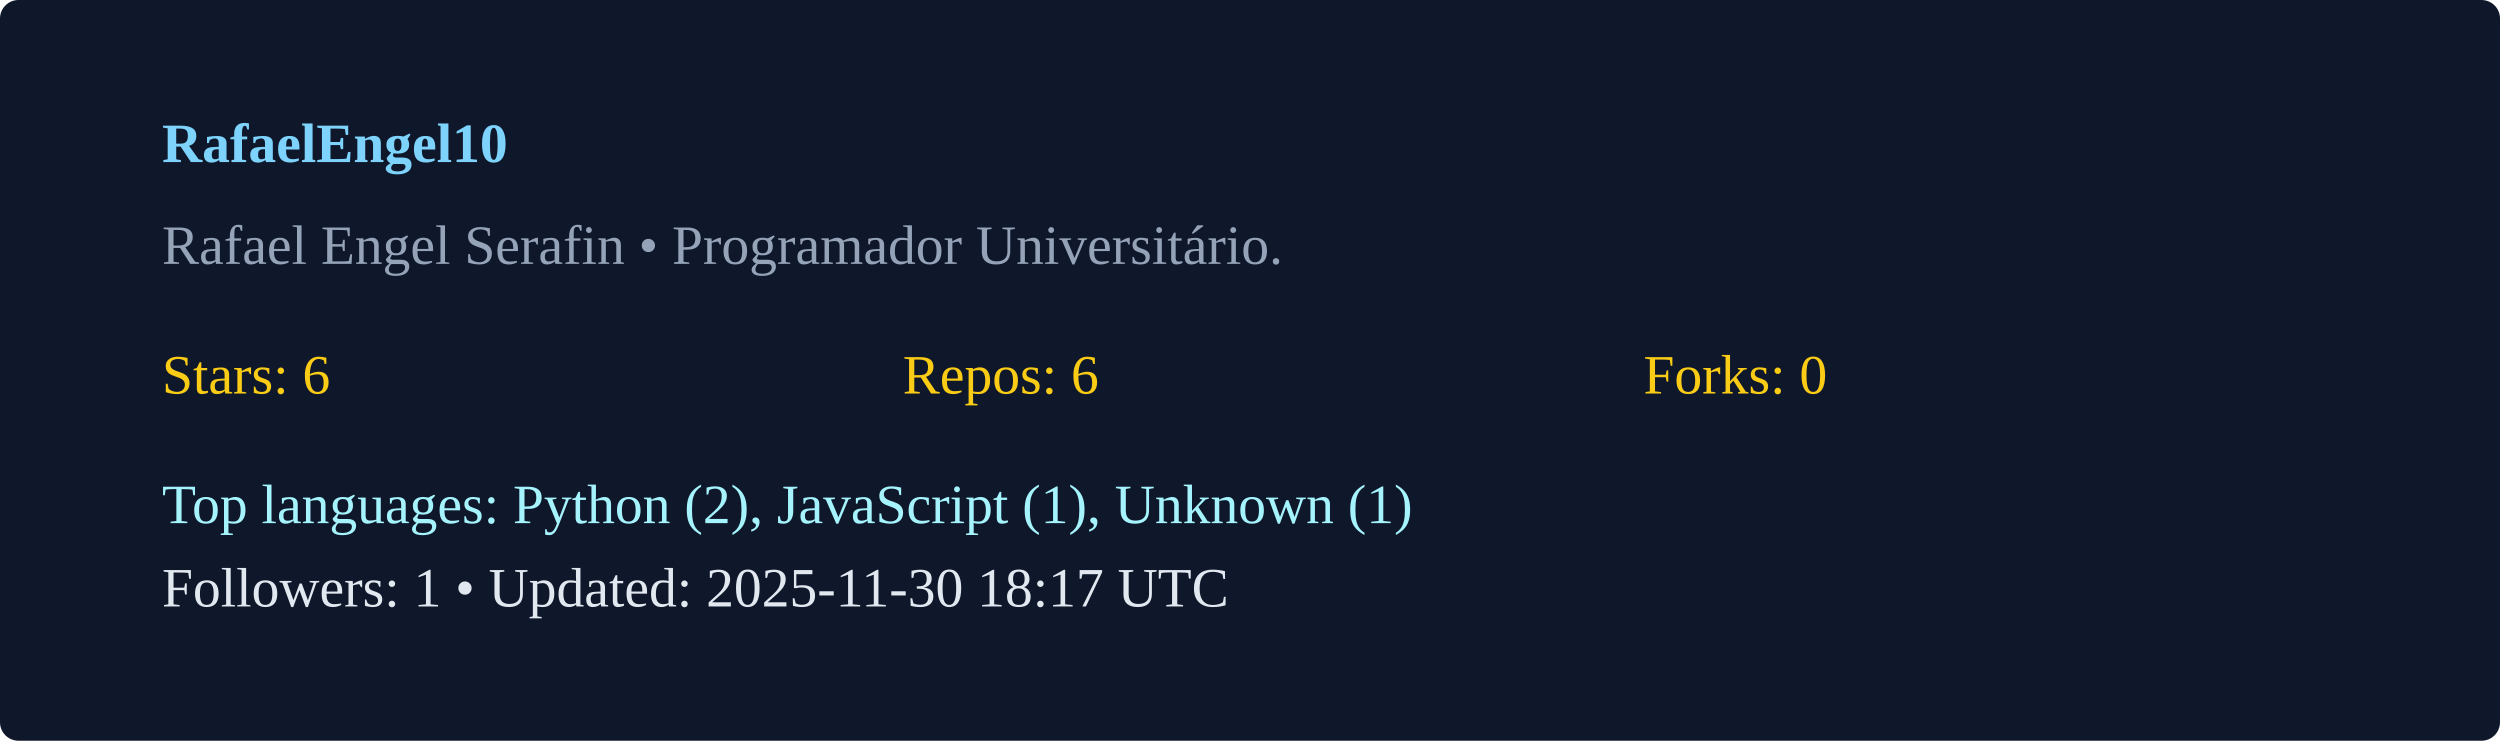
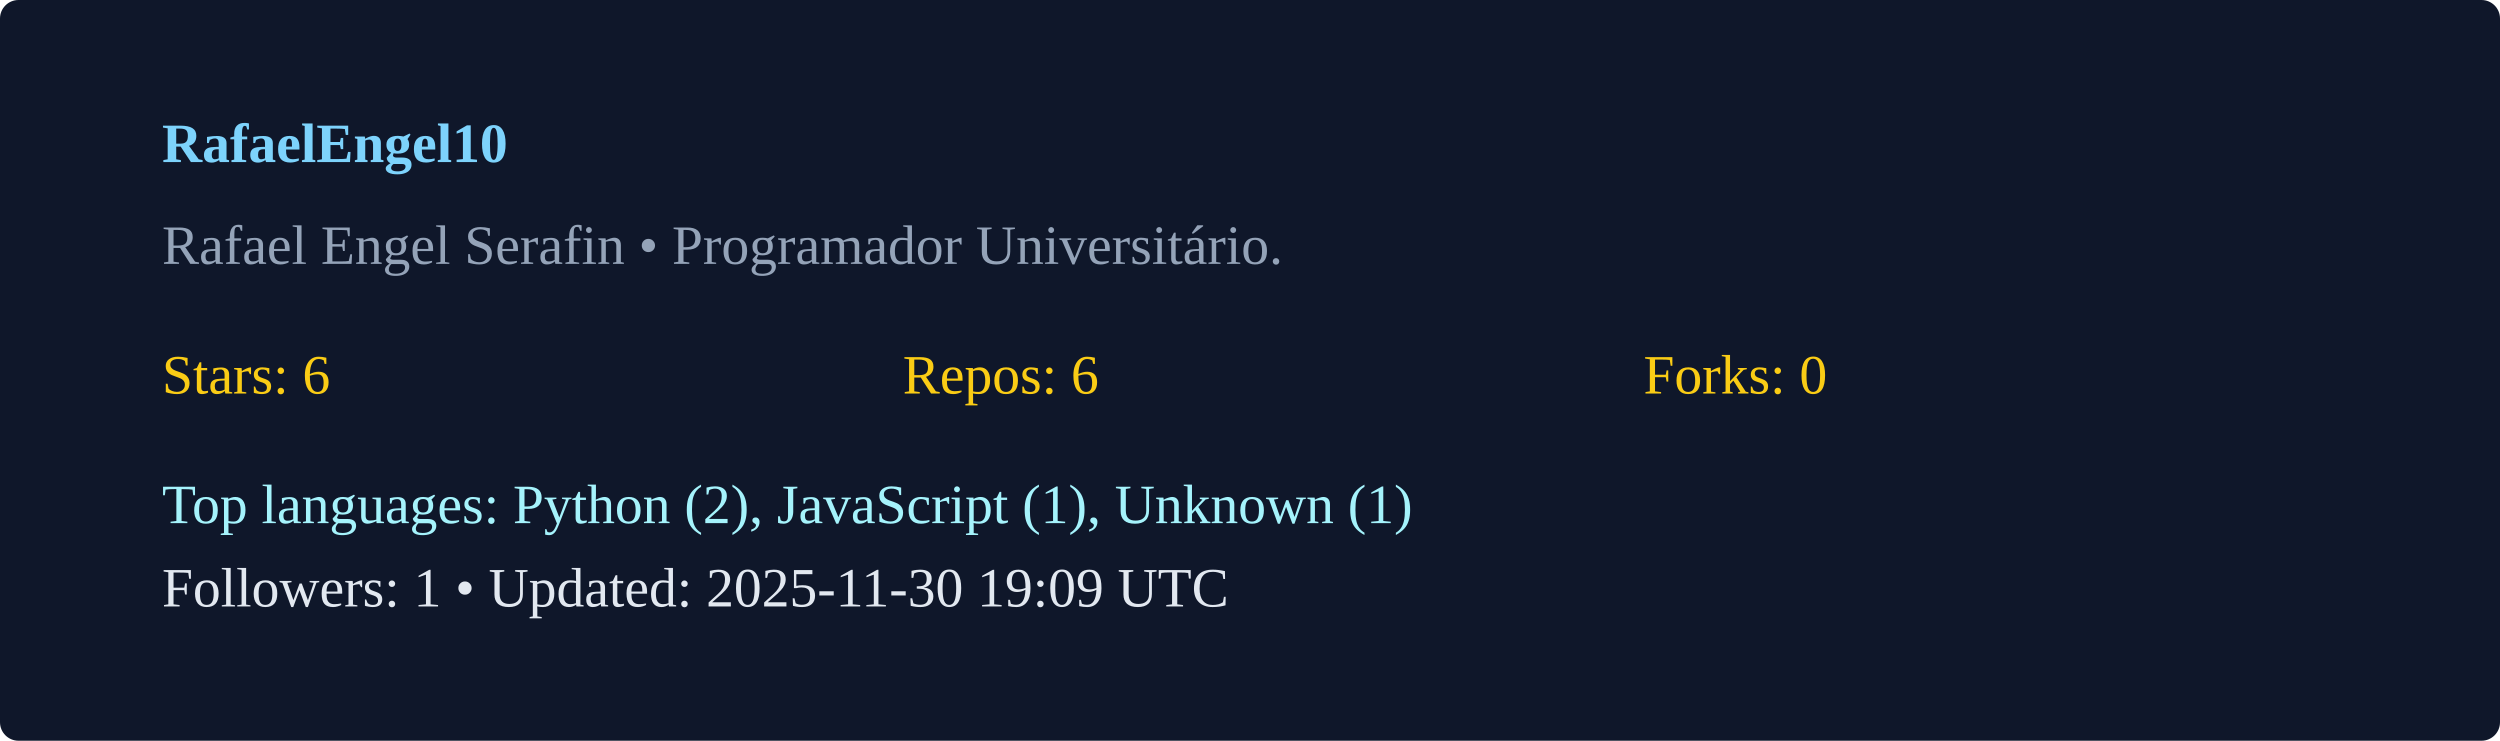
<svg xmlns="http://www.w3.org/2000/svg" width="540" height="160" viewBox="0 0 540 160">
  <rect width="100%" height="100%" rx="4" fill="#0f172a" />
  <g transform="translate(35,35)">
    <text x="0" y="0" fill="#7dd3fc" font-weight="600">RafaelEngel10</text>
    <text x="0" y="22" fill="#94a3b8">Rafael Engel Serafin  • Programador Universitário. </text>
    <g transform="translate(0,50)">
      <text x="0" y="0" fill="#facc15">Stars: 6</text>
      <text x="160" y="0" fill="#facc15">Repos: 6</text>
      <text x="320" y="0" fill="#facc15">Forks: 0</text>
      <text x="0" y="28" fill="#a5f3fc">Top languages: Python (2), JavaScript (1), Unknown (1)</text>
-       <text x="0" y="46" fill="#e2e8f0">Followers: 1 • Updated: 2025-11-30 18:17 UTC</text>
+       <text x="0" y="46" fill="#e2e8f0">Followers: 1 • Updated: 2025-11-30 19:09 UTC</text>
    </g>
  </g>
</svg>
